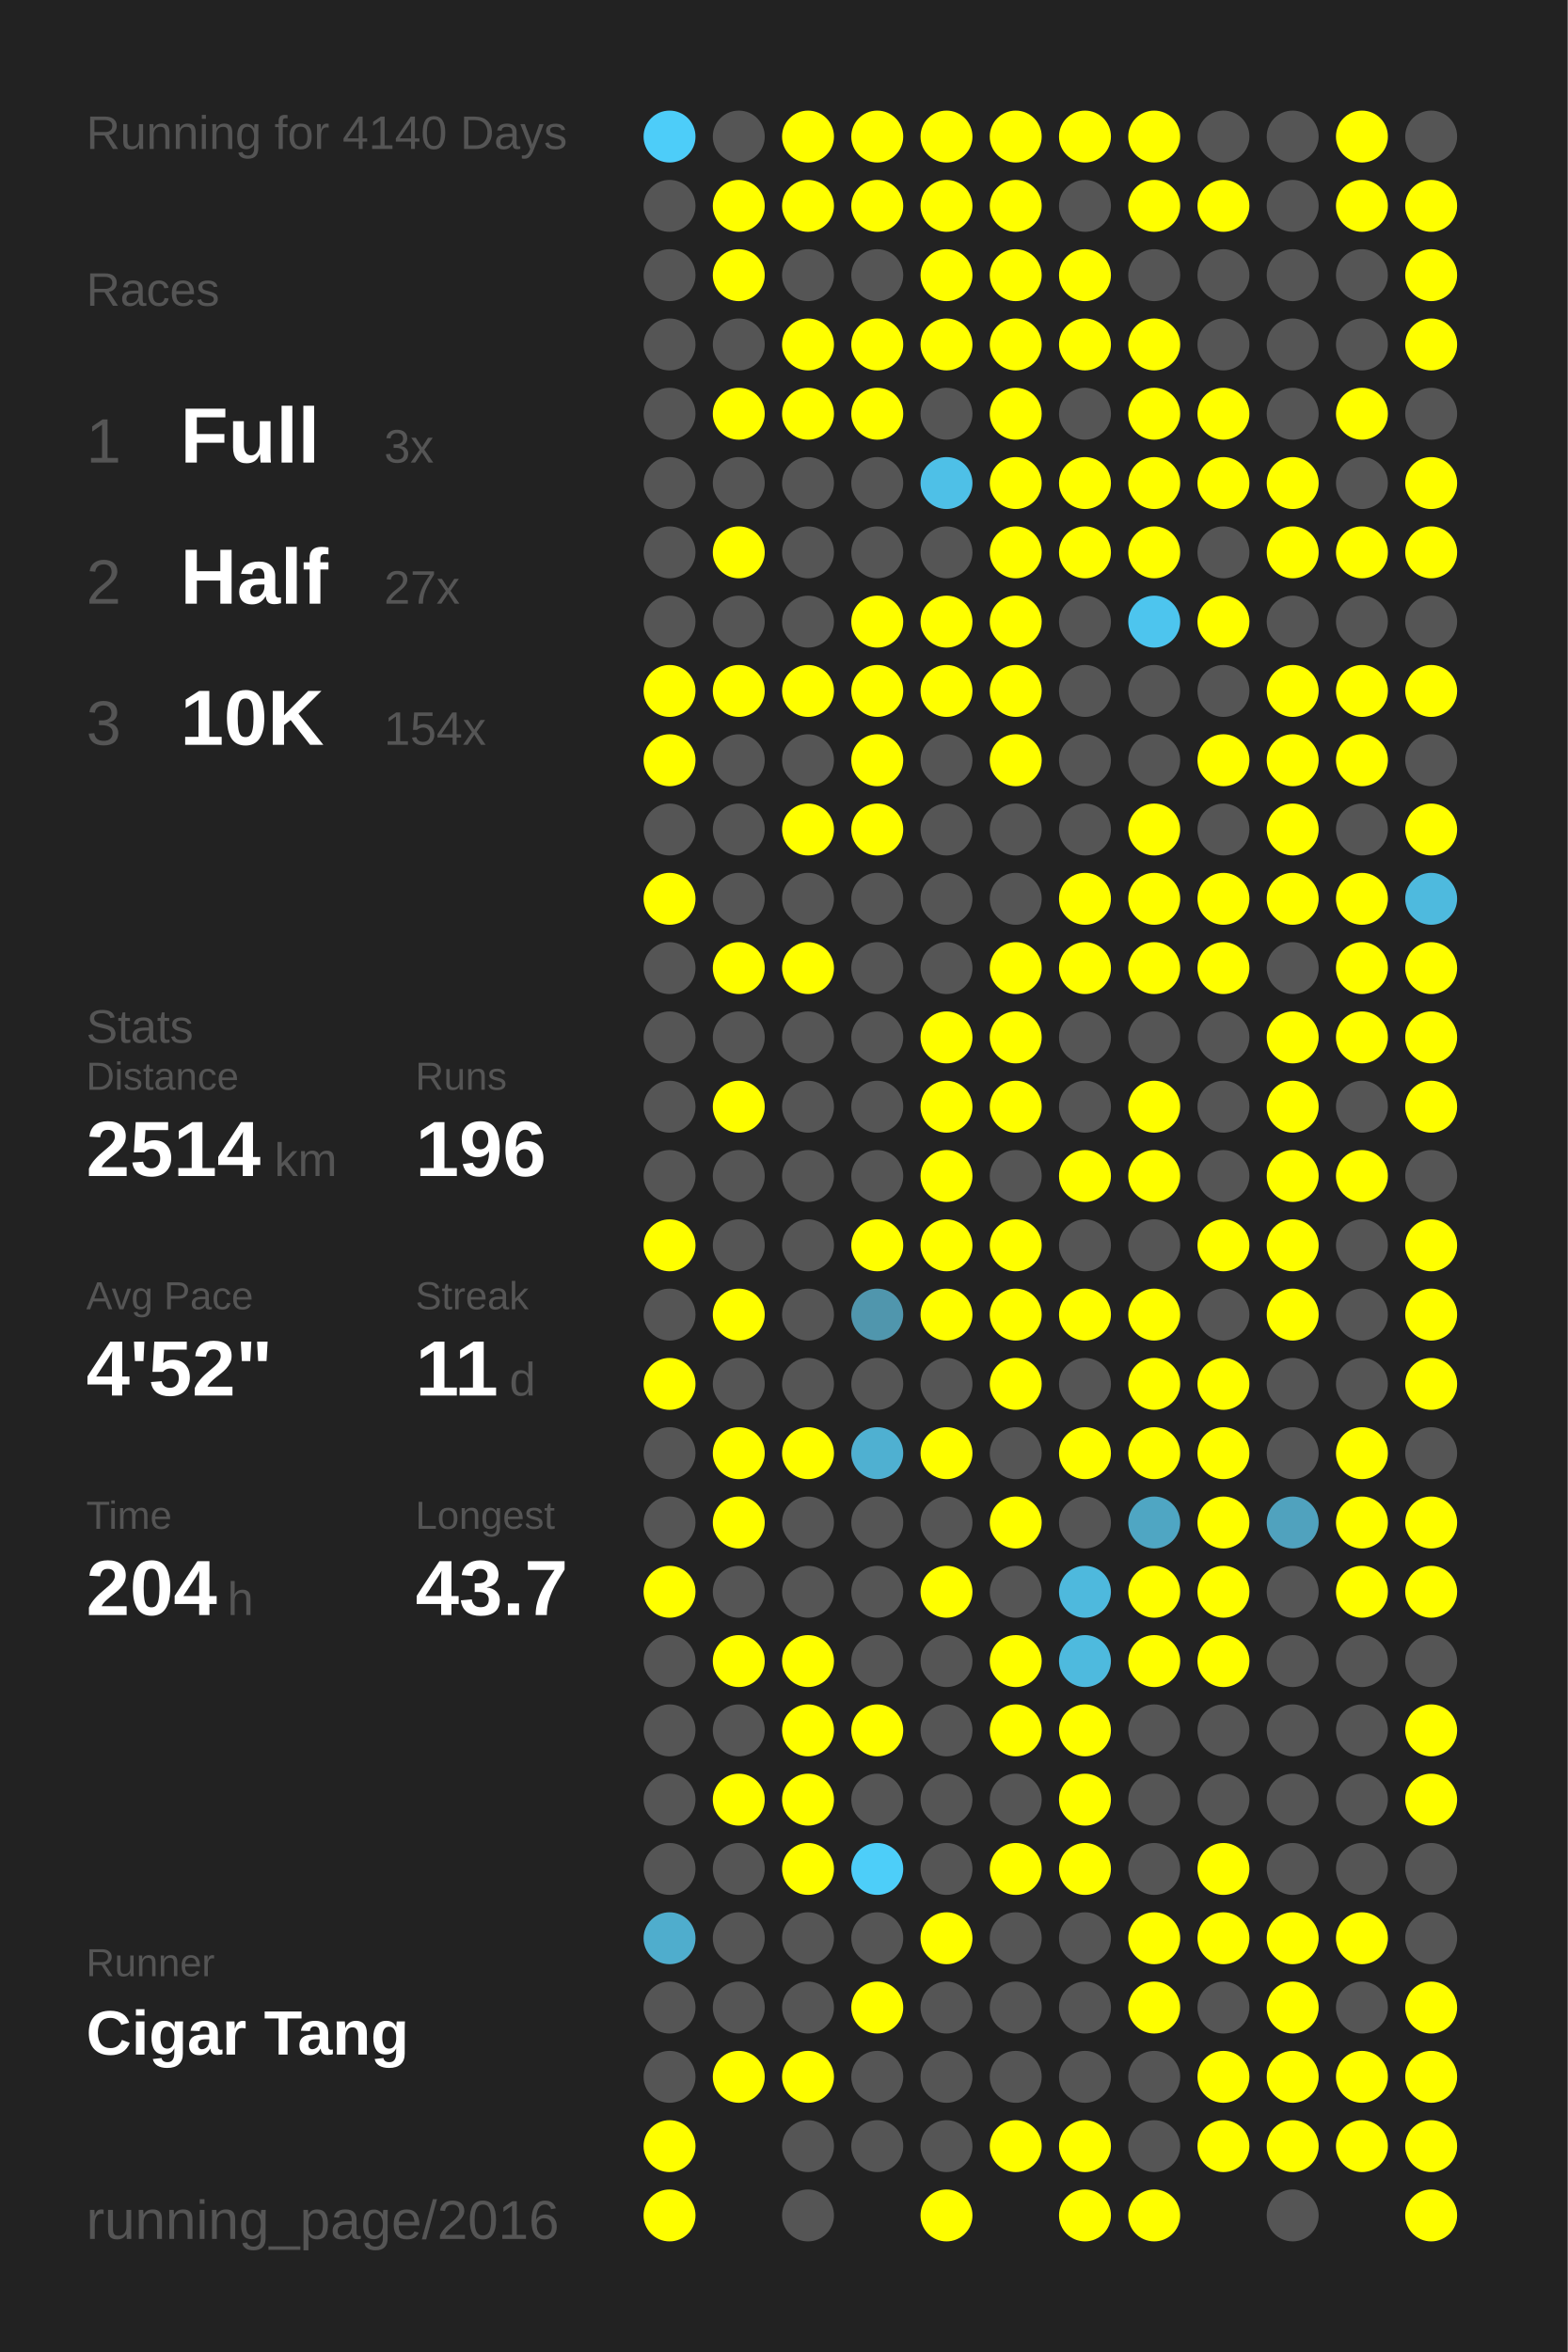
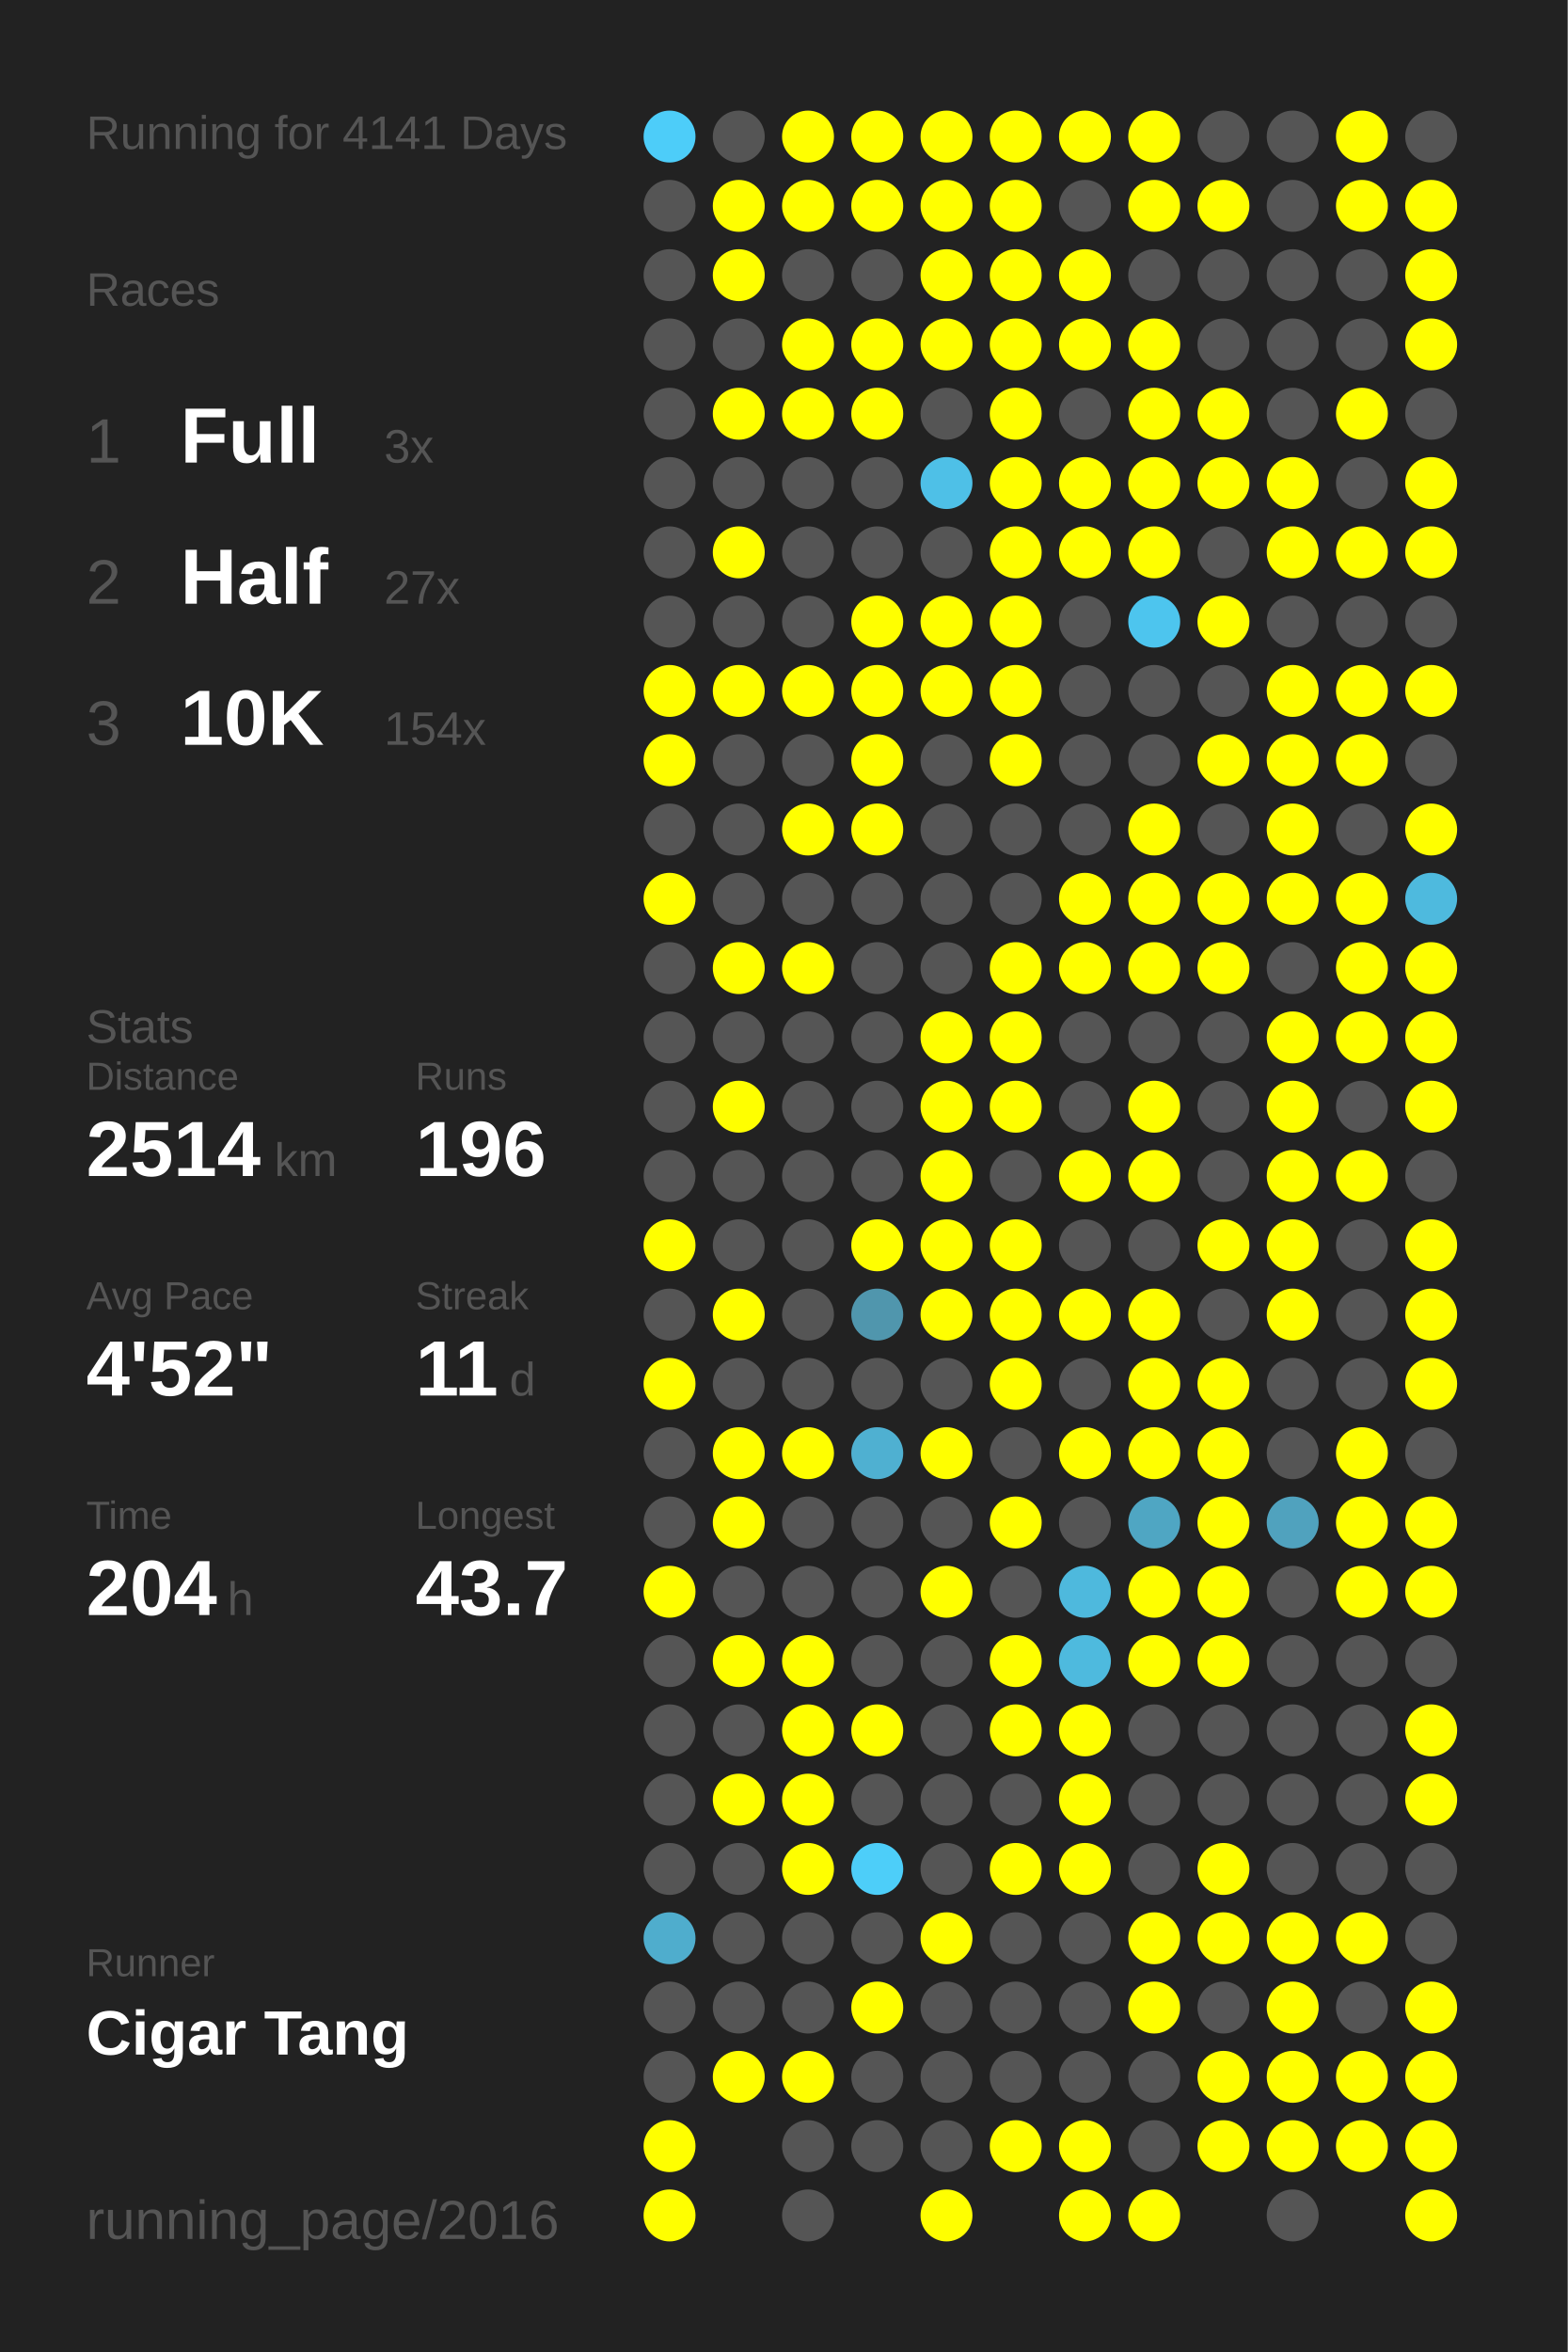
<svg xmlns="http://www.w3.org/2000/svg" baseProfile="full" height="300mm" version="1.1" viewBox="0,0,200,300" width="200mm">
  <defs />
  <rect fill="#222222" height="300" width="200" x="0" y="0" />
-   <text fill="#555555" style="font-size:6px; font-family:Arial;" x="11" y="19">Running for 4140 Days</text>
+   <text fill="#555555" style="font-size:6px; font-family:Arial;" x="11" y="19">Running for 4141 Days</text>
  <text fill="#555555" style="font-size:6px; font-family:Arial;" x="11" y="39">Races</text>
  <text fill="#555555" style="font-size:8px; font-family:Arial;" x="11" y="59">1</text>
  <text fill="#FFFFFF" style="font-size:10px; font-family:Arial; font-weight:bold;" x="23" y="59">Full</text>
  <text fill="#555555" style="font-size:6px; font-family:Arial;" x="49" y="59">3x</text>
  <text fill="#555555" style="font-size:8px; font-family:Arial;" x="11" y="77">2</text>
  <text fill="#FFFFFF" style="font-size:10px; font-family:Arial; font-weight:bold;" x="23" y="77">Half</text>
  <text fill="#555555" style="font-size:6px; font-family:Arial;" x="49" y="77">27x</text>
  <text fill="#555555" style="font-size:8px; font-family:Arial;" x="11" y="95">3</text>
  <text fill="#FFFFFF" style="font-size:10px; font-family:Arial; font-weight:bold;" x="23" y="95">10K</text>
  <text fill="#555555" style="font-size:6px; font-family:Arial;" x="49" y="95">154x</text>
  <text fill="#555555" style="font-size:6px; font-family:Arial;" x="11" y="133">Stats</text>
  <text fill="#555555" style="font-size:5px; font-family:Arial;" x="11" y="139">Distance</text>
  <text fill="#FFFFFF" style="font-size:10px; font-family:Arial; font-weight:bold;" x="11" y="150">2514</text>
  <text fill="#555555" style="font-size:6px; font-family:Arial;" x="35" y="150">km</text>
  <text fill="#555555" style="font-size:5px; font-family:Arial;" x="53" y="139">Runs</text>
  <text fill="#FFFFFF" style="font-size:10px; font-family:Arial; font-weight:bold;" x="53" y="150">196</text>
  <text fill="#555555" style="font-size:5px; font-family:Arial;" x="11" y="167">Avg Pace</text>
  <text fill="#FFFFFF" style="font-size:10px; font-family:Arial; font-weight:bold;" x="11" y="178">4'52"</text>
  <text fill="#555555" style="font-size:5px; font-family:Arial;" x="53" y="167">Streak</text>
  <text fill="#FFFFFF" style="font-size:10px; font-family:Arial; font-weight:bold;" x="53" y="178">11</text>
  <text fill="#555555" style="font-size:6px; font-family:Arial;" x="65" y="178">d</text>
  <text fill="#555555" style="font-size:5px; font-family:Arial;" x="11" y="195">Time</text>
  <text fill="#FFFFFF" style="font-size:10px; font-family:Arial; font-weight:bold;" x="11" y="206">204</text>
  <text fill="#555555" style="font-size:6px; font-family:Arial;" x="29" y="206">h</text>
  <text fill="#555555" style="font-size:5px; font-family:Arial;" x="53" y="195">Longest</text>
  <text fill="#FFFFFF" style="font-size:10px; font-family:Arial; font-weight:bold;" x="53" y="206">43.7</text>
  <text fill="#555555" style="font-size:5px; font-family:Arial;" x="11" y="252.065">Runner</text>
  <text fill="#FFFFFF" style="font-size:8px; font-family:Arial; font-weight:bold;" x="11" y="262.065">Cigar Tang</text>
  <text fill="#555555" style="font-size:7px; font-family:Arial;" x="11" y="285.581">running_page/2016</text>
  <circle cx="85.417" cy="17.419" fill="#4dcdf9" r="3.312" />
  <circle cx="85.417" cy="26.258" fill="#555555" r="3.312" />
  <circle cx="85.417" cy="35.097" fill="#555555" r="3.312" />
  <circle cx="85.417" cy="43.935" fill="#555555" r="3.312" />
  <circle cx="85.417" cy="52.774" fill="#555555" r="3.312" />
  <circle cx="85.417" cy="61.613" fill="#555555" r="3.312" />
  <circle cx="85.417" cy="70.452" fill="#555555" r="3.312" />
  <circle cx="85.417" cy="79.29" fill="#555555" r="3.312" />
  <circle cx="85.417" cy="88.129" fill="#FFFF00" r="3.312" />
  <circle cx="85.417" cy="96.968" fill="#FFFF00" r="3.312" />
  <circle cx="85.417" cy="105.806" fill="#555555" r="3.312" />
  <circle cx="85.417" cy="114.645" fill="#FFFF00" r="3.312" />
  <circle cx="85.417" cy="123.484" fill="#555555" r="3.312" />
  <circle cx="85.417" cy="132.323" fill="#555555" r="3.312" />
  <circle cx="85.417" cy="141.161" fill="#555555" r="3.312" />
  <circle cx="85.417" cy="150" fill="#555555" r="3.312" />
  <circle cx="85.417" cy="158.839" fill="#FFFF00" r="3.312" />
  <circle cx="85.417" cy="167.677" fill="#555555" r="3.312" />
  <circle cx="85.417" cy="176.516" fill="#FFFF00" r="3.312" />
  <circle cx="85.417" cy="185.355" fill="#555555" r="3.312" />
  <circle cx="85.417" cy="194.194" fill="#555555" r="3.312" />
  <circle cx="85.417" cy="203.032" fill="#FFFF00" r="3.312" />
  <circle cx="85.417" cy="211.871" fill="#555555" r="3.312" />
  <circle cx="85.417" cy="220.71" fill="#555555" r="3.312" />
  <circle cx="85.417" cy="229.548" fill="#555555" r="3.312" />
  <circle cx="85.417" cy="238.387" fill="#555555" r="3.312" />
  <circle cx="85.417" cy="247.226" fill="#4fadcd" r="3.312" />
  <circle cx="85.417" cy="256.065" fill="#555555" r="3.312" />
  <circle cx="85.417" cy="264.903" fill="#555555" r="3.312" />
  <circle cx="85.417" cy="273.742" fill="#FFFF00" r="3.312" />
  <circle cx="85.417" cy="282.581" fill="#FFFF00" r="3.312" />
  <circle cx="94.25" cy="17.419" fill="#555555" r="3.312" />
  <circle cx="94.25" cy="26.258" fill="#FFFF00" r="3.312" />
  <circle cx="94.25" cy="35.097" fill="#FFFF00" r="3.312" />
  <circle cx="94.25" cy="43.935" fill="#555555" r="3.312" />
  <circle cx="94.25" cy="52.774" fill="#FFFF00" r="3.312" />
  <circle cx="94.25" cy="61.613" fill="#555555" r="3.312" />
  <circle cx="94.25" cy="70.452" fill="#FFFF00" r="3.312" />
  <circle cx="94.25" cy="79.29" fill="#555555" r="3.312" />
  <circle cx="94.25" cy="88.129" fill="#FFFF00" r="3.312" />
  <circle cx="94.25" cy="96.968" fill="#555555" r="3.312" />
  <circle cx="94.25" cy="105.806" fill="#555555" r="3.312" />
  <circle cx="94.25" cy="114.645" fill="#555555" r="3.312" />
  <circle cx="94.25" cy="123.484" fill="#FFFF00" r="3.312" />
  <circle cx="94.25" cy="132.323" fill="#555555" r="3.312" />
  <circle cx="94.25" cy="141.161" fill="#FFFF00" r="3.312" />
  <circle cx="94.25" cy="150" fill="#555555" r="3.312" />
  <circle cx="94.25" cy="158.839" fill="#555555" r="3.312" />
  <circle cx="94.25" cy="167.677" fill="#FFFF00" r="3.312" />
  <circle cx="94.25" cy="176.516" fill="#555555" r="3.312" />
  <circle cx="94.25" cy="185.355" fill="#FFFF00" r="3.312" />
  <circle cx="94.25" cy="194.194" fill="#FFFF00" r="3.312" />
  <circle cx="94.25" cy="203.032" fill="#555555" r="3.312" />
  <circle cx="94.25" cy="211.871" fill="#FFFF00" r="3.312" />
  <circle cx="94.25" cy="220.71" fill="#555555" r="3.312" />
  <circle cx="94.25" cy="229.548" fill="#FFFF00" r="3.312" />
  <circle cx="94.25" cy="238.387" fill="#555555" r="3.312" />
  <circle cx="94.25" cy="247.226" fill="#555555" r="3.312" />
  <circle cx="94.25" cy="256.065" fill="#555555" r="3.312" />
  <circle cx="94.25" cy="264.903" fill="#FFFF00" r="3.312" />
  <circle cx="103.083" cy="17.419" fill="#FFFF00" r="3.312" />
  <circle cx="103.083" cy="26.258" fill="#FFFF00" r="3.312" />
  <circle cx="103.083" cy="35.097" fill="#555555" r="3.312" />
  <circle cx="103.083" cy="43.935" fill="#FFFF00" r="3.312" />
  <circle cx="103.083" cy="52.774" fill="#FFFF00" r="3.312" />
  <circle cx="103.083" cy="61.613" fill="#555555" r="3.312" />
  <circle cx="103.083" cy="70.452" fill="#555555" r="3.312" />
  <circle cx="103.083" cy="79.29" fill="#555555" r="3.312" />
  <circle cx="103.083" cy="88.129" fill="#FFFF00" r="3.312" />
  <circle cx="103.083" cy="96.968" fill="#555555" r="3.312" />
  <circle cx="103.083" cy="105.806" fill="#FFFF00" r="3.312" />
  <circle cx="103.083" cy="114.645" fill="#555555" r="3.312" />
  <circle cx="103.083" cy="123.484" fill="#FFFF00" r="3.312" />
  <circle cx="103.083" cy="132.323" fill="#555555" r="3.312" />
  <circle cx="103.083" cy="141.161" fill="#555555" r="3.312" />
  <circle cx="103.083" cy="150" fill="#555555" r="3.312" />
  <circle cx="103.083" cy="158.839" fill="#555555" r="3.312" />
  <circle cx="103.083" cy="167.677" fill="#555555" r="3.312" />
  <circle cx="103.083" cy="176.516" fill="#555555" r="3.312" />
  <circle cx="103.083" cy="185.355" fill="#FFFF00" r="3.312" />
  <circle cx="103.083" cy="194.194" fill="#555555" r="3.312" />
  <circle cx="103.083" cy="203.032" fill="#555555" r="3.312" />
  <circle cx="103.083" cy="211.871" fill="#FFFF00" r="3.312" />
  <circle cx="103.083" cy="220.71" fill="#FFFF00" r="3.312" />
  <circle cx="103.083" cy="229.548" fill="#FFFF00" r="3.312" />
  <circle cx="103.083" cy="238.387" fill="#FFFF00" r="3.312" />
  <circle cx="103.083" cy="247.226" fill="#555555" r="3.312" />
  <circle cx="103.083" cy="256.065" fill="#555555" r="3.312" />
  <circle cx="103.083" cy="264.903" fill="#FFFF00" r="3.312" />
  <circle cx="103.083" cy="273.742" fill="#555555" r="3.312" />
  <circle cx="103.083" cy="282.581" fill="#555555" r="3.312" />
  <circle cx="111.917" cy="17.419" fill="#FFFF00" r="3.312" />
  <circle cx="111.917" cy="26.258" fill="#FFFF00" r="3.312" />
  <circle cx="111.917" cy="35.097" fill="#555555" r="3.312" />
  <circle cx="111.917" cy="43.935" fill="#FFFF00" r="3.312" />
  <circle cx="111.917" cy="52.774" fill="#FFFF00" r="3.312" />
  <circle cx="111.917" cy="61.613" fill="#555555" r="3.312" />
  <circle cx="111.917" cy="70.452" fill="#555555" r="3.312" />
  <circle cx="111.917" cy="79.29" fill="#FFFF00" r="3.312" />
  <circle cx="111.917" cy="88.129" fill="#FFFF00" r="3.312" />
  <circle cx="111.917" cy="96.968" fill="#FFFF00" r="3.312" />
  <circle cx="111.917" cy="105.806" fill="#FFFF00" r="3.312" />
  <circle cx="111.917" cy="114.645" fill="#555555" r="3.312" />
  <circle cx="111.917" cy="123.484" fill="#555555" r="3.312" />
  <circle cx="111.917" cy="132.323" fill="#555555" r="3.312" />
  <circle cx="111.917" cy="141.161" fill="#555555" r="3.312" />
  <circle cx="111.917" cy="150" fill="#555555" r="3.312" />
  <circle cx="111.917" cy="158.839" fill="#FFFF00" r="3.312" />
  <circle cx="111.917" cy="167.677" fill="#5096ad" r="3.312" />
  <circle cx="111.917" cy="176.516" fill="#555555" r="3.312" />
  <circle cx="111.917" cy="185.355" fill="#4fb0d1" r="3.312" />
  <circle cx="111.917" cy="194.194" fill="#555555" r="3.312" />
  <circle cx="111.917" cy="203.032" fill="#555555" r="3.312" />
  <circle cx="111.917" cy="211.871" fill="#555555" r="3.312" />
  <circle cx="111.917" cy="220.71" fill="#FFFF00" r="3.312" />
  <circle cx="111.917" cy="229.548" fill="#555555" r="3.312" />
  <circle cx="111.917" cy="238.387" fill="#4dcef9" r="3.312" />
  <circle cx="111.917" cy="247.226" fill="#555555" r="3.312" />
  <circle cx="111.917" cy="256.065" fill="#FFFF00" r="3.312" />
  <circle cx="111.917" cy="264.903" fill="#555555" r="3.312" />
  <circle cx="111.917" cy="273.742" fill="#555555" r="3.312" />
  <circle cx="120.75" cy="17.419" fill="#FFFF00" r="3.312" />
  <circle cx="120.75" cy="26.258" fill="#FFFF00" r="3.312" />
  <circle cx="120.75" cy="35.097" fill="#FFFF00" r="3.312" />
  <circle cx="120.75" cy="43.935" fill="#FFFF00" r="3.312" />
  <circle cx="120.75" cy="52.774" fill="#555555" r="3.312" />
  <circle cx="120.75" cy="61.613" fill="#4ec0e7" r="3.312" />
  <circle cx="120.75" cy="70.452" fill="#555555" r="3.312" />
  <circle cx="120.75" cy="79.29" fill="#FFFF00" r="3.312" />
  <circle cx="120.75" cy="88.129" fill="#FFFF00" r="3.312" />
  <circle cx="120.75" cy="96.968" fill="#555555" r="3.312" />
  <circle cx="120.75" cy="105.806" fill="#555555" r="3.312" />
  <circle cx="120.75" cy="114.645" fill="#555555" r="3.312" />
  <circle cx="120.75" cy="123.484" fill="#555555" r="3.312" />
  <circle cx="120.75" cy="132.323" fill="#FFFF00" r="3.312" />
  <circle cx="120.75" cy="141.161" fill="#FFFF00" r="3.312" />
  <circle cx="120.75" cy="150" fill="#FFFF00" r="3.312" />
  <circle cx="120.75" cy="158.839" fill="#FFFF00" r="3.312" />
  <circle cx="120.75" cy="167.677" fill="#FFFF00" r="3.312" />
  <circle cx="120.75" cy="176.516" fill="#555555" r="3.312" />
  <circle cx="120.75" cy="185.355" fill="#FFFF00" r="3.312" />
  <circle cx="120.75" cy="194.194" fill="#555555" r="3.312" />
  <circle cx="120.75" cy="203.032" fill="#FFFF00" r="3.312" />
  <circle cx="120.75" cy="211.871" fill="#555555" r="3.312" />
  <circle cx="120.75" cy="220.71" fill="#555555" r="3.312" />
  <circle cx="120.75" cy="229.548" fill="#555555" r="3.312" />
  <circle cx="120.75" cy="238.387" fill="#555555" r="3.312" />
  <circle cx="120.75" cy="247.226" fill="#FFFF00" r="3.312" />
  <circle cx="120.75" cy="256.065" fill="#555555" r="3.312" />
  <circle cx="120.75" cy="264.903" fill="#555555" r="3.312" />
  <circle cx="120.75" cy="273.742" fill="#555555" r="3.312" />
  <circle cx="120.75" cy="282.581" fill="#FFFF00" r="3.312" />
  <circle cx="129.583" cy="17.419" fill="#FFFF00" r="3.312" />
  <circle cx="129.583" cy="26.258" fill="#FFFF00" r="3.312" />
  <circle cx="129.583" cy="35.097" fill="#FFFF00" r="3.312" />
  <circle cx="129.583" cy="43.935" fill="#FFFF00" r="3.312" />
  <circle cx="129.583" cy="52.774" fill="#FFFF00" r="3.312" />
  <circle cx="129.583" cy="61.613" fill="#FFFF00" r="3.312" />
  <circle cx="129.583" cy="70.452" fill="#FFFF00" r="3.312" />
  <circle cx="129.583" cy="79.29" fill="#FFFF00" r="3.312" />
  <circle cx="129.583" cy="88.129" fill="#FFFF00" r="3.312" />
  <circle cx="129.583" cy="96.968" fill="#FFFF00" r="3.312" />
  <circle cx="129.583" cy="105.806" fill="#555555" r="3.312" />
  <circle cx="129.583" cy="114.645" fill="#555555" r="3.312" />
  <circle cx="129.583" cy="123.484" fill="#FFFF00" r="3.312" />
  <circle cx="129.583" cy="132.323" fill="#FFFF00" r="3.312" />
  <circle cx="129.583" cy="141.161" fill="#FFFF00" r="3.312" />
  <circle cx="129.583" cy="150" fill="#555555" r="3.312" />
  <circle cx="129.583" cy="158.839" fill="#FFFF00" r="3.312" />
  <circle cx="129.583" cy="167.677" fill="#FFFF00" r="3.312" />
  <circle cx="129.583" cy="176.516" fill="#FFFF00" r="3.312" />
  <circle cx="129.583" cy="185.355" fill="#555555" r="3.312" />
  <circle cx="129.583" cy="194.194" fill="#FFFF00" r="3.312" />
  <circle cx="129.583" cy="203.032" fill="#555555" r="3.312" />
  <circle cx="129.583" cy="211.871" fill="#FFFF00" r="3.312" />
  <circle cx="129.583" cy="220.71" fill="#FFFF00" r="3.312" />
  <circle cx="129.583" cy="229.548" fill="#555555" r="3.312" />
  <circle cx="129.583" cy="238.387" fill="#FFFF00" r="3.312" />
  <circle cx="129.583" cy="247.226" fill="#555555" r="3.312" />
  <circle cx="129.583" cy="256.065" fill="#555555" r="3.312" />
  <circle cx="129.583" cy="264.903" fill="#555555" r="3.312" />
  <circle cx="129.583" cy="273.742" fill="#FFFF00" r="3.312" />
  <circle cx="138.417" cy="17.419" fill="#FFFF00" r="3.312" />
  <circle cx="138.417" cy="26.258" fill="#555555" r="3.312" />
  <circle cx="138.417" cy="35.097" fill="#FFFF00" r="3.312" />
  <circle cx="138.417" cy="43.935" fill="#FFFF00" r="3.312" />
  <circle cx="138.417" cy="52.774" fill="#555555" r="3.312" />
  <circle cx="138.417" cy="61.613" fill="#FFFF00" r="3.312" />
  <circle cx="138.417" cy="70.452" fill="#FFFF00" r="3.312" />
  <circle cx="138.417" cy="79.29" fill="#555555" r="3.312" />
  <circle cx="138.417" cy="88.129" fill="#555555" r="3.312" />
  <circle cx="138.417" cy="96.968" fill="#555555" r="3.312" />
  <circle cx="138.417" cy="105.806" fill="#555555" r="3.312" />
  <circle cx="138.417" cy="114.645" fill="#FFFF00" r="3.312" />
  <circle cx="138.417" cy="123.484" fill="#FFFF00" r="3.312" />
  <circle cx="138.417" cy="132.323" fill="#555555" r="3.312" />
  <circle cx="138.417" cy="141.161" fill="#555555" r="3.312" />
  <circle cx="138.417" cy="150" fill="#FFFF00" r="3.312" />
  <circle cx="138.417" cy="158.839" fill="#555555" r="3.312" />
  <circle cx="138.417" cy="167.677" fill="#FFFF00" r="3.312" />
  <circle cx="138.417" cy="176.516" fill="#555555" r="3.312" />
  <circle cx="138.417" cy="185.355" fill="#FFFF00" r="3.312" />
  <circle cx="138.417" cy="194.194" fill="#555555" r="3.312" />
  <circle cx="138.417" cy="203.032" fill="#4eb9dd" r="3.312" />
  <circle cx="138.417" cy="211.871" fill="#4ebade" r="3.312" />
  <circle cx="138.417" cy="220.71" fill="#FFFF00" r="3.312" />
  <circle cx="138.417" cy="229.548" fill="#FFFF00" r="3.312" />
  <circle cx="138.417" cy="238.387" fill="#FFFF00" r="3.312" />
  <circle cx="138.417" cy="247.226" fill="#555555" r="3.312" />
  <circle cx="138.417" cy="256.065" fill="#555555" r="3.312" />
  <circle cx="138.417" cy="264.903" fill="#555555" r="3.312" />
  <circle cx="138.417" cy="273.742" fill="#FFFF00" r="3.312" />
  <circle cx="138.417" cy="282.581" fill="#FFFF00" r="3.312" />
  <circle cx="147.25" cy="17.419" fill="#FFFF00" r="3.312" />
  <circle cx="147.25" cy="26.258" fill="#FFFF00" r="3.312" />
  <circle cx="147.25" cy="35.097" fill="#555555" r="3.312" />
  <circle cx="147.25" cy="43.935" fill="#FFFF00" r="3.312" />
  <circle cx="147.25" cy="52.774" fill="#FFFF00" r="3.312" />
  <circle cx="147.25" cy="61.613" fill="#FFFF00" r="3.312" />
  <circle cx="147.25" cy="70.452" fill="#FFFF00" r="3.312" />
  <circle cx="147.25" cy="79.29" fill="#4dc5ee" r="3.312" />
  <circle cx="147.25" cy="88.129" fill="#555555" r="3.312" />
  <circle cx="147.25" cy="96.968" fill="#555555" r="3.312" />
  <circle cx="147.25" cy="105.806" fill="#FFFF00" r="3.312" />
  <circle cx="147.25" cy="114.645" fill="#FFFF00" r="3.312" />
  <circle cx="147.25" cy="123.484" fill="#FFFF00" r="3.312" />
  <circle cx="147.25" cy="132.323" fill="#555555" r="3.312" />
  <circle cx="147.25" cy="141.161" fill="#FFFF00" r="3.312" />
  <circle cx="147.25" cy="150" fill="#FFFF00" r="3.312" />
  <circle cx="147.25" cy="158.839" fill="#555555" r="3.312" />
  <circle cx="147.25" cy="167.677" fill="#FFFF00" r="3.312" />
  <circle cx="147.25" cy="176.516" fill="#FFFF00" r="3.312" />
  <circle cx="147.25" cy="185.355" fill="#FFFF00" r="3.312" />
  <circle cx="147.25" cy="194.194" fill="#4fa6c3" r="3.312" />
  <circle cx="147.25" cy="203.032" fill="#FFFF00" r="3.312" />
  <circle cx="147.25" cy="211.871" fill="#FFFF00" r="3.312" />
  <circle cx="147.25" cy="220.71" fill="#555555" r="3.312" />
  <circle cx="147.25" cy="229.548" fill="#555555" r="3.312" />
  <circle cx="147.25" cy="238.387" fill="#555555" r="3.312" />
  <circle cx="147.25" cy="247.226" fill="#FFFF00" r="3.312" />
  <circle cx="147.25" cy="256.065" fill="#FFFF00" r="3.312" />
  <circle cx="147.25" cy="264.903" fill="#555555" r="3.312" />
  <circle cx="147.25" cy="273.742" fill="#555555" r="3.312" />
  <circle cx="147.25" cy="282.581" fill="#FFFF00" r="3.312" />
  <circle cx="156.083" cy="17.419" fill="#555555" r="3.312" />
  <circle cx="156.083" cy="26.258" fill="#FFFF00" r="3.312" />
  <circle cx="156.083" cy="35.097" fill="#555555" r="3.312" />
  <circle cx="156.083" cy="43.935" fill="#555555" r="3.312" />
  <circle cx="156.083" cy="52.774" fill="#FFFF00" r="3.312" />
  <circle cx="156.083" cy="61.613" fill="#FFFF00" r="3.312" />
  <circle cx="156.083" cy="70.452" fill="#555555" r="3.312" />
  <circle cx="156.083" cy="79.29" fill="#FFFF00" r="3.312" />
  <circle cx="156.083" cy="88.129" fill="#555555" r="3.312" />
  <circle cx="156.083" cy="96.968" fill="#FFFF00" r="3.312" />
  <circle cx="156.083" cy="105.806" fill="#555555" r="3.312" />
  <circle cx="156.083" cy="114.645" fill="#FFFF00" r="3.312" />
  <circle cx="156.083" cy="123.484" fill="#FFFF00" r="3.312" />
  <circle cx="156.083" cy="132.323" fill="#555555" r="3.312" />
  <circle cx="156.083" cy="141.161" fill="#555555" r="3.312" />
  <circle cx="156.083" cy="150" fill="#555555" r="3.312" />
  <circle cx="156.083" cy="158.839" fill="#FFFF00" r="3.312" />
  <circle cx="156.083" cy="167.677" fill="#555555" r="3.312" />
  <circle cx="156.083" cy="176.516" fill="#FFFF00" r="3.312" />
  <circle cx="156.083" cy="185.355" fill="#FFFF00" r="3.312" />
  <circle cx="156.083" cy="194.194" fill="#FFFF00" r="3.312" />
  <circle cx="156.083" cy="203.032" fill="#FFFF00" r="3.312" />
  <circle cx="156.083" cy="211.871" fill="#FFFF00" r="3.312" />
  <circle cx="156.083" cy="220.71" fill="#555555" r="3.312" />
  <circle cx="156.083" cy="229.548" fill="#555555" r="3.312" />
  <circle cx="156.083" cy="238.387" fill="#FFFF00" r="3.312" />
  <circle cx="156.083" cy="247.226" fill="#FFFF00" r="3.312" />
  <circle cx="156.083" cy="256.065" fill="#555555" r="3.312" />
  <circle cx="156.083" cy="264.903" fill="#FFFF00" r="3.312" />
  <circle cx="156.083" cy="273.742" fill="#FFFF00" r="3.312" />
  <circle cx="164.917" cy="17.419" fill="#555555" r="3.312" />
  <circle cx="164.917" cy="26.258" fill="#555555" r="3.312" />
  <circle cx="164.917" cy="35.097" fill="#555555" r="3.312" />
  <circle cx="164.917" cy="43.935" fill="#555555" r="3.312" />
  <circle cx="164.917" cy="52.774" fill="#555555" r="3.312" />
  <circle cx="164.917" cy="61.613" fill="#FFFF00" r="3.312" />
  <circle cx="164.917" cy="70.452" fill="#FFFF00" r="3.312" />
  <circle cx="164.917" cy="79.29" fill="#555555" r="3.312" />
  <circle cx="164.917" cy="88.129" fill="#FFFF00" r="3.312" />
  <circle cx="164.917" cy="96.968" fill="#FFFF00" r="3.312" />
  <circle cx="164.917" cy="105.806" fill="#FFFF00" r="3.312" />
  <circle cx="164.917" cy="114.645" fill="#FFFF00" r="3.312" />
  <circle cx="164.917" cy="123.484" fill="#555555" r="3.312" />
  <circle cx="164.917" cy="132.323" fill="#FFFF00" r="3.312" />
  <circle cx="164.917" cy="141.161" fill="#FFFF00" r="3.312" />
  <circle cx="164.917" cy="150" fill="#FFFF00" r="3.312" />
  <circle cx="164.917" cy="158.839" fill="#FFFF00" r="3.312" />
  <circle cx="164.917" cy="167.677" fill="#FFFF00" r="3.312" />
  <circle cx="164.917" cy="176.516" fill="#555555" r="3.312" />
  <circle cx="164.917" cy="185.355" fill="#555555" r="3.312" />
  <circle cx="164.917" cy="194.194" fill="#50a2be" r="3.312" />
  <circle cx="164.917" cy="203.032" fill="#555555" r="3.312" />
  <circle cx="164.917" cy="211.871" fill="#555555" r="3.312" />
  <circle cx="164.917" cy="220.71" fill="#555555" r="3.312" />
  <circle cx="164.917" cy="229.548" fill="#555555" r="3.312" />
  <circle cx="164.917" cy="238.387" fill="#555555" r="3.312" />
  <circle cx="164.917" cy="247.226" fill="#FFFF00" r="3.312" />
  <circle cx="164.917" cy="256.065" fill="#FFFF00" r="3.312" />
  <circle cx="164.917" cy="264.903" fill="#FFFF00" r="3.312" />
  <circle cx="164.917" cy="273.742" fill="#FFFF00" r="3.312" />
  <circle cx="164.917" cy="282.581" fill="#555555" r="3.312" />
  <circle cx="173.75" cy="17.419" fill="#FFFF00" r="3.312" />
  <circle cx="173.75" cy="26.258" fill="#FFFF00" r="3.312" />
  <circle cx="173.75" cy="35.097" fill="#555555" r="3.312" />
  <circle cx="173.75" cy="43.935" fill="#555555" r="3.312" />
  <circle cx="173.75" cy="52.774" fill="#FFFF00" r="3.312" />
  <circle cx="173.75" cy="61.613" fill="#555555" r="3.312" />
  <circle cx="173.75" cy="70.452" fill="#FFFF00" r="3.312" />
  <circle cx="173.75" cy="79.29" fill="#555555" r="3.312" />
  <circle cx="173.75" cy="88.129" fill="#FFFF00" r="3.312" />
  <circle cx="173.75" cy="96.968" fill="#FFFF00" r="3.312" />
  <circle cx="173.75" cy="105.806" fill="#555555" r="3.312" />
  <circle cx="173.75" cy="114.645" fill="#FFFF00" r="3.312" />
  <circle cx="173.75" cy="123.484" fill="#FFFF00" r="3.312" />
  <circle cx="173.75" cy="132.323" fill="#FFFF00" r="3.312" />
  <circle cx="173.75" cy="141.161" fill="#555555" r="3.312" />
  <circle cx="173.75" cy="150" fill="#FFFF00" r="3.312" />
  <circle cx="173.75" cy="158.839" fill="#555555" r="3.312" />
  <circle cx="173.75" cy="167.677" fill="#555555" r="3.312" />
  <circle cx="173.75" cy="176.516" fill="#555555" r="3.312" />
  <circle cx="173.75" cy="185.355" fill="#FFFF00" r="3.312" />
  <circle cx="173.75" cy="194.194" fill="#FFFF00" r="3.312" />
  <circle cx="173.75" cy="203.032" fill="#FFFF00" r="3.312" />
  <circle cx="173.75" cy="211.871" fill="#555555" r="3.312" />
  <circle cx="173.75" cy="220.71" fill="#555555" r="3.312" />
  <circle cx="173.75" cy="229.548" fill="#555555" r="3.312" />
  <circle cx="173.75" cy="238.387" fill="#555555" r="3.312" />
  <circle cx="173.75" cy="247.226" fill="#FFFF00" r="3.312" />
  <circle cx="173.75" cy="256.065" fill="#555555" r="3.312" />
  <circle cx="173.75" cy="264.903" fill="#FFFF00" r="3.312" />
  <circle cx="173.75" cy="273.742" fill="#FFFF00" r="3.312" />
  <circle cx="182.583" cy="17.419" fill="#555555" r="3.312" />
  <circle cx="182.583" cy="26.258" fill="#FFFF00" r="3.312" />
  <circle cx="182.583" cy="35.097" fill="#FFFF00" r="3.312" />
  <circle cx="182.583" cy="43.935" fill="#FFFF00" r="3.312" />
  <circle cx="182.583" cy="52.774" fill="#555555" r="3.312" />
  <circle cx="182.583" cy="61.613" fill="#FFFF00" r="3.312" />
  <circle cx="182.583" cy="70.452" fill="#FFFF00" r="3.312" />
  <circle cx="182.583" cy="79.29" fill="#555555" r="3.312" />
  <circle cx="182.583" cy="88.129" fill="#FFFF00" r="3.312" />
  <circle cx="182.583" cy="96.968" fill="#555555" r="3.312" />
  <circle cx="182.583" cy="105.806" fill="#FFFF00" r="3.312" />
  <circle cx="182.583" cy="114.645" fill="#4ebade" r="3.312" />
  <circle cx="182.583" cy="123.484" fill="#FFFF00" r="3.312" />
  <circle cx="182.583" cy="132.323" fill="#FFFF00" r="3.312" />
  <circle cx="182.583" cy="141.161" fill="#FFFF00" r="3.312" />
  <circle cx="182.583" cy="150" fill="#555555" r="3.312" />
  <circle cx="182.583" cy="158.839" fill="#FFFF00" r="3.312" />
  <circle cx="182.583" cy="167.677" fill="#FFFF00" r="3.312" />
  <circle cx="182.583" cy="176.516" fill="#FFFF00" r="3.312" />
  <circle cx="182.583" cy="185.355" fill="#555555" r="3.312" />
  <circle cx="182.583" cy="194.194" fill="#FFFF00" r="3.312" />
  <circle cx="182.583" cy="203.032" fill="#FFFF00" r="3.312" />
  <circle cx="182.583" cy="211.871" fill="#555555" r="3.312" />
  <circle cx="182.583" cy="220.71" fill="#FFFF00" r="3.312" />
  <circle cx="182.583" cy="229.548" fill="#FFFF00" r="3.312" />
  <circle cx="182.583" cy="238.387" fill="#555555" r="3.312" />
  <circle cx="182.583" cy="247.226" fill="#555555" r="3.312" />
  <circle cx="182.583" cy="256.065" fill="#FFFF00" r="3.312" />
  <circle cx="182.583" cy="264.903" fill="#FFFF00" r="3.312" />
  <circle cx="182.583" cy="273.742" fill="#FFFF00" r="3.312" />
  <circle cx="182.583" cy="282.581" fill="#FFFF00" r="3.312" />
</svg>
